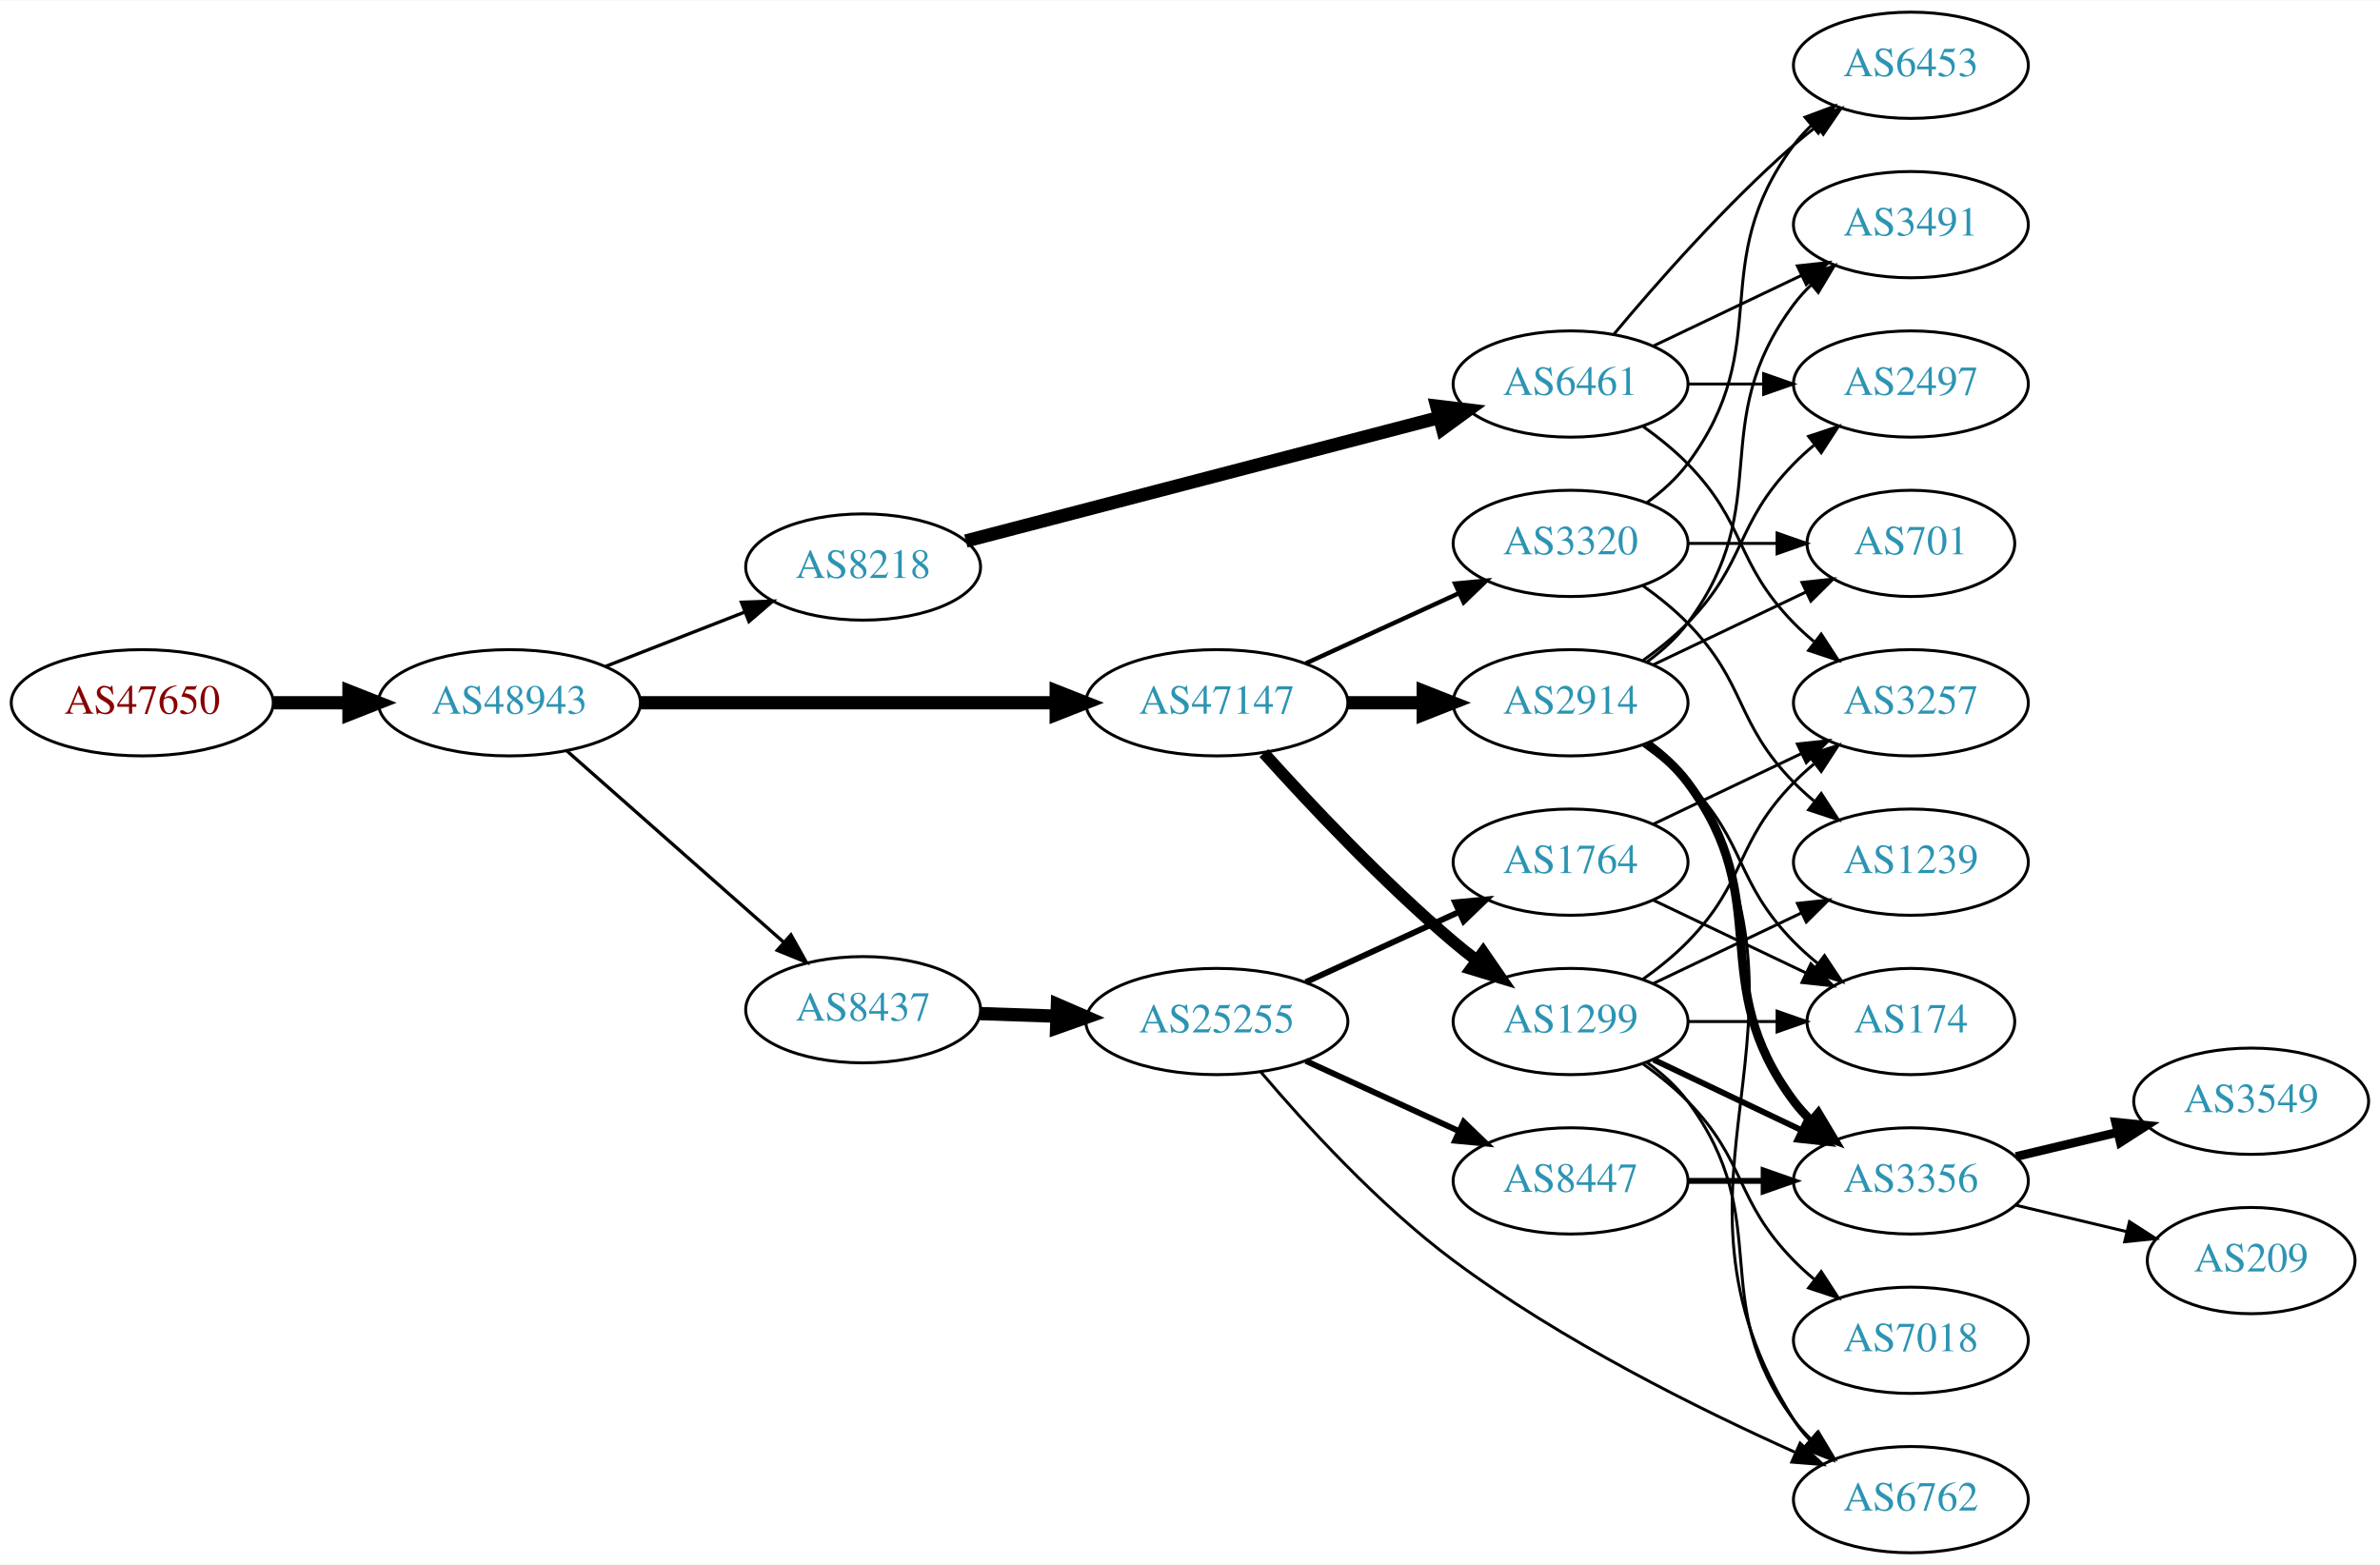
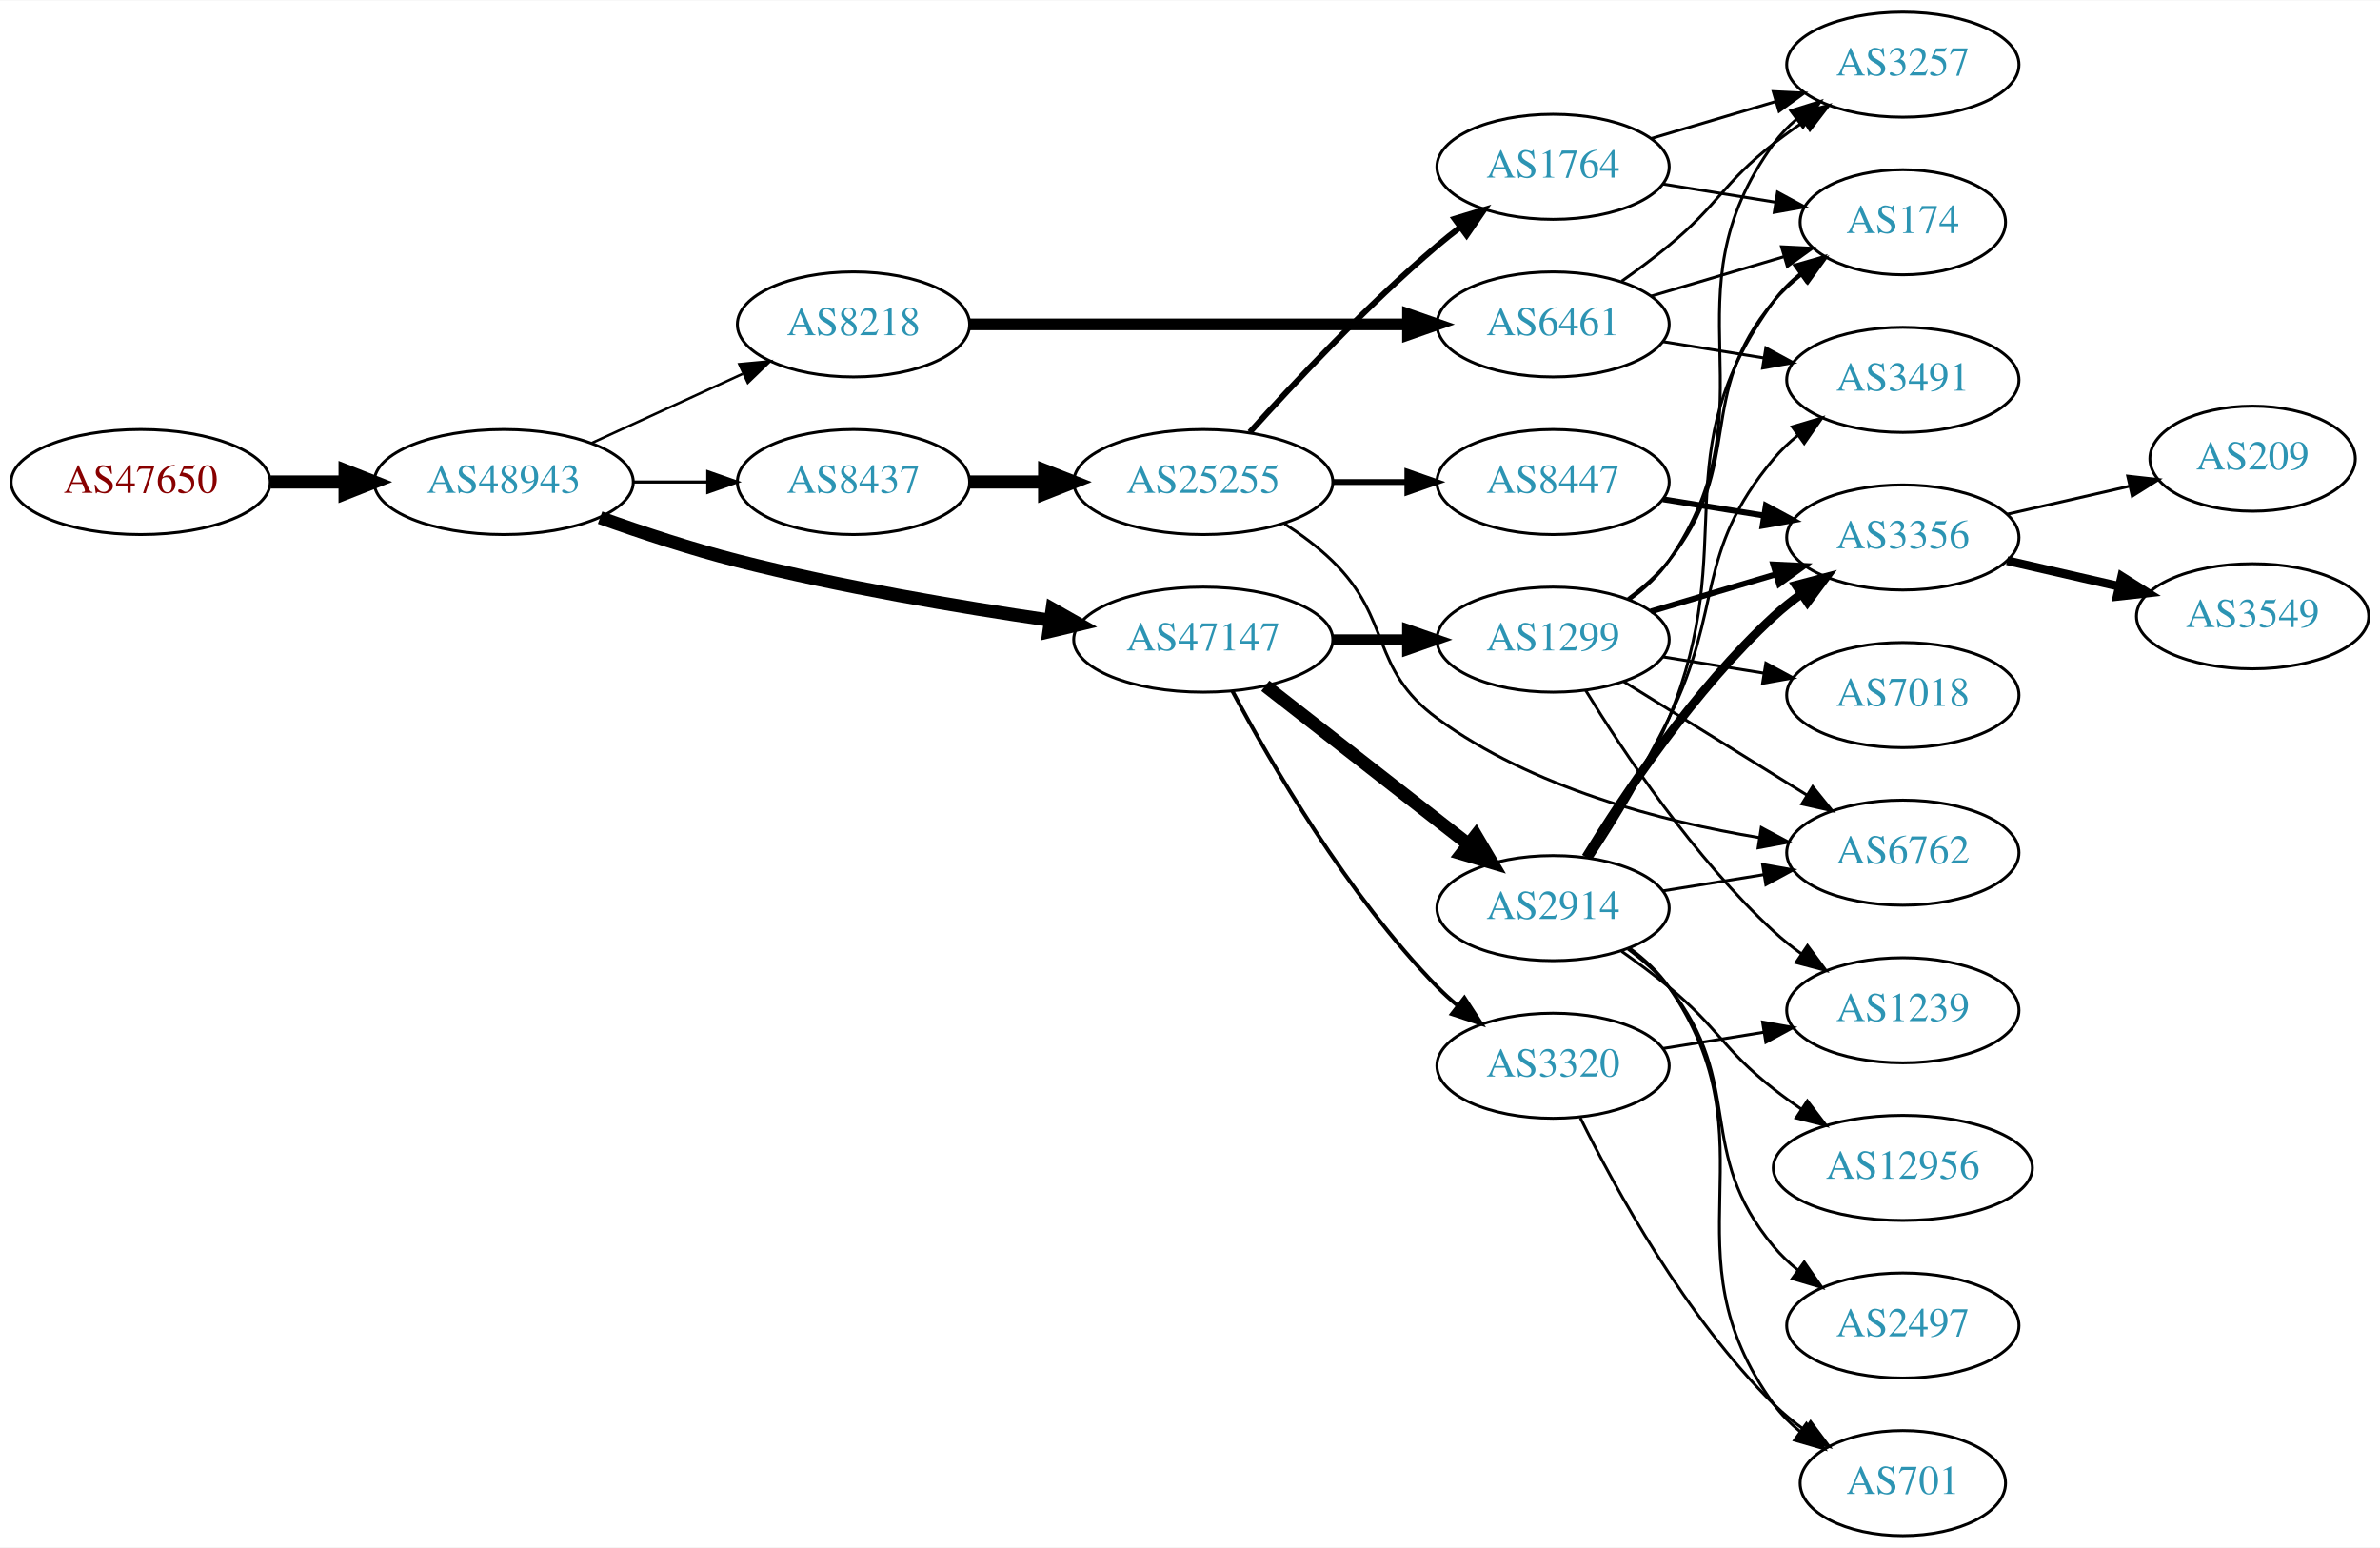
- <svg xmlns="http://www.w3.org/2000/svg" xmlns:xlink="http://www.w3.org/1999/xlink" width="806pt" height="530pt" viewBox="0.00 0.00 806.35 530.00">
+ <svg xmlns="http://www.w3.org/2000/svg" xmlns:xlink="http://www.w3.org/1999/xlink" width="815pt" height="530pt" viewBox="0.00 0.00 815.45 530.00">
  <g id="graph0" class="graph" transform="scale(1 1) rotate(0) translate(4 526)">
-     <polygon fill="white" stroke="none" points="-4,4 -4,-526 802.348,-526 802.348,4 -4,4" />
+     <polygon fill="white" stroke="none" points="-4,4 -4,-526 811.448,-526 811.448,4 -4,4" />
    <g id="node1" class="node">
      <g id="a_node1">
        <a xlink:href="/asn/47650" xlink:title="AS47650 ~ IS-IT-ON GmbH [AT]">
-           <ellipse fill="#ffffff" stroke="black" cx="44.196" cy="-288" rx="44.393" ry="18" />
-           <text text-anchor="middle" x="44.196" y="-284.3" font-family="Times,serif" font-size="14.00" fill="#880000">AS47650</text>
+           <ellipse fill="#ffffff" stroke="black" cx="44.196" cy="-361" rx="44.393" ry="18" />
+           <text text-anchor="middle" x="44.196" y="-357.3" font-family="Times,serif" font-size="14.00" fill="#880000">AS47650</text>
        </a>
      </g>
    </g>
    <g id="node2" class="node">
      <g id="a_node2">
        <a xlink:href="/asn/48943" xlink:title="AS48943 ~ KAPPER NETWORK-COMMUNICATIONS GmbH [AT]">
-           <ellipse fill="#ffffff" stroke="black" cx="168.588" cy="-288" rx="44.393" ry="18" />
-           <text text-anchor="middle" x="168.588" y="-284.3" font-family="Times,serif" font-size="14.00" fill="#2c94b3">AS48943</text>
+           <ellipse fill="#ffffff" stroke="black" cx="168.588" cy="-361" rx="44.393" ry="18" />
+           <text text-anchor="middle" x="168.588" y="-357.3" font-family="Times,serif" font-size="14.00" fill="#2c94b3">AS48943</text>
        </a>
      </g>
    </g>
    <g id="edge1" class="edge">
-       <path fill="none" stroke="black" stroke-width="4.5" d="M88.692,-288C96.898,-288 105.569,-288 114.041,-288" />
-       <polygon fill="black" stroke="black" stroke-width="4.5" points="114.233,-291.938 124.233,-288 114.233,-284.063 114.233,-291.938" />
+       <path fill="none" stroke="black" stroke-width="4.5" d="M88.692,-361C96.898,-361 105.569,-361 114.041,-361" />
+       <polygon fill="black" stroke="black" stroke-width="4.5" points="114.233,-364.938 124.233,-361 114.233,-357.063 114.233,-364.938" />
    </g>
    <g id="node3" class="node">
      <g id="a_node3">
-         <a xlink:href="/asn/47147" xlink:title="AS47147 ~ ANEXIA Internetdienstleistungs GmbH [AT]">
-           <ellipse fill="#ffffff" stroke="black" cx="408.273" cy="-288" rx="44.393" ry="18" />
-           <text text-anchor="middle" x="408.273" y="-284.3" font-family="Times,serif" font-size="14.00" fill="#2c94b3">AS47147</text>
+         <a xlink:href="/asn/8218" xlink:title="AS8218 ~ legacy Neotelecoms [FR]">
+           <ellipse fill="#ffffff" stroke="black" cx="288.431" cy="-415" rx="39.794" ry="18" />
+           <text text-anchor="middle" x="288.431" y="-411.3" font-family="Times,serif" font-size="14.00" fill="#2c94b3">AS8218</text>
        </a>
      </g>
    </g>
    <g id="edge2" class="edge">
-       <path fill="none" stroke="black" stroke-width="4.5" d="M212.907,-288C252.491,-288 311.162,-288 353.683,-288" />
-       <polygon fill="black" stroke="black" stroke-width="4.5" points="353.851,-291.938 363.851,-288 353.851,-284.063 353.851,-291.938" />
+       <path fill="none" stroke="black" stroke-width="0.857" d="M198.718,-374.348C214.329,-381.502 233.727,-390.391 250.399,-398.03" />
+       <polygon fill="black" stroke="black" stroke-width="0.857" points="249.302,-401.378 259.851,-402.362 252.218,-395.014 249.302,-401.378" />
    </g>
    <g id="node4" class="node">
      <g id="a_node4">
-         <a xlink:href="/asn/8437" xlink:title="AS8437 ~ Hutchison Drei Austria GmbH [AT]">
-           <ellipse fill="#ffffff" stroke="black" cx="288.431" cy="-184" rx="39.794" ry="18" />
-           <text text-anchor="middle" x="288.431" y="-180.3" font-family="Times,serif" font-size="14.00" fill="#2c94b3">AS8437</text>
+         <a xlink:href="/asn/47147" xlink:title="AS47147 ~ ANEXIA Internetdienstleistungs GmbH [AT]">
+           <ellipse fill="#ffffff" stroke="black" cx="408.273" cy="-307" rx="44.393" ry="18" />
+           <text text-anchor="middle" x="408.273" y="-303.3" font-family="Times,serif" font-size="14.00" fill="#2c94b3">AS47147</text>
        </a>
      </g>
    </g>
    <g id="edge3" class="edge">
-       <path fill="none" stroke="black" stroke-width="1.125" d="M188.001,-271.75C207.718,-254.349 239.166,-226.596 261.408,-206.966" />
-       <polygon fill="black" stroke="black" stroke-width="1.125" points="263.965,-209.377 269.147,-200.136 259.334,-204.129 263.965,-209.377" />
+       <path fill="none" stroke="black" stroke-width="4.5" d="M201.604,-348.783C215.885,-343.672 233.015,-338.004 248.784,-334 284.028,-325.051 324.444,-318.218 355.642,-313.665" />
+       <polygon fill="black" stroke="black" stroke-width="4.5" points="356.504,-317.52 365.848,-312.209 355.392,-309.724 356.504,-317.52" />
    </g>
    <g id="node5" class="node">
      <g id="a_node5">
-         <a xlink:href="/asn/8218" xlink:title="AS8218 ~ legacy Neotelecoms [FR]">
-           <ellipse fill="#ffffff" stroke="black" cx="288.431" cy="-334" rx="39.794" ry="18" />
-           <text text-anchor="middle" x="288.431" y="-330.3" font-family="Times,serif" font-size="14.00" fill="#2c94b3">AS8218</text>
+         <a xlink:href="/asn/8437" xlink:title="AS8437 ~ Hutchison Drei Austria GmbH [AT]">
+           <ellipse fill="#ffffff" stroke="black" cx="288.431" cy="-361" rx="39.794" ry="18" />
+           <text text-anchor="middle" x="288.431" y="-357.3" font-family="Times,serif" font-size="14.00" fill="#2c94b3">AS8437</text>
        </a>
      </g>
    </g>
    <g id="edge4" class="edge">
-       <path fill="none" stroke="black" stroke-width="1.125" d="M201.168,-300.327C215.597,-305.96 232.837,-312.689 248.098,-318.646" />
-       <polygon fill="black" stroke="black" stroke-width="1.125" points="247.203,-322.054 257.792,-322.43 249.749,-315.534 247.203,-322.054" />
+       <path fill="none" stroke="black" stroke-width="1.071" d="M212.799,-361C221.112,-361 229.875,-361 238.357,-361" />
+       <polygon fill="black" stroke="black" stroke-width="1.071" points="238.516,-364.5 248.516,-361 238.516,-357.5 238.516,-364.5" />
    </g>
    <g id="node6" class="node">
      <g id="a_node6">
-         <a xlink:href="/asn/2914" xlink:title="AS2914 ~ NTT America, Inc. [US]">
-           <ellipse fill="#ffffff" stroke="black" cx="528.116" cy="-288" rx="39.794" ry="18" />
-           <text text-anchor="middle" x="528.116" y="-284.3" font-family="Times,serif" font-size="14.00" fill="#2c94b3">AS2914</text>
+         <a xlink:href="/asn/6461" xlink:title="AS6461 ~ Zayo Bandwidth [US]">
+           <ellipse fill="#ffffff" stroke="black" cx="528.116" cy="-415" rx="39.794" ry="18" />
+           <text text-anchor="middle" x="528.116" y="-411.3" font-family="Times,serif" font-size="14.00" fill="#2c94b3">AS6461</text>
        </a>
      </g>
    </g>
    <g id="edge5" class="edge">
-       <path fill="none" stroke="black" stroke-width="4.5" d="M452.484,-288C460.797,-288 469.56,-288 478.042,-288" />
-       <polygon fill="black" stroke="black" stroke-width="4.5" points="478.201,-291.938 488.201,-288 478.201,-284.063 478.201,-291.938" />
+       <path fill="none" stroke="black" stroke-width="4" d="M328.148,-415C369.067,-415 433.707,-415 478.141,-415" />
+       <polygon fill="black" stroke="black" stroke-width="4" points="478.415,-418.5 488.415,-415 478.415,-411.5 478.415,-418.5" />
    </g>
    <g id="node7" class="node">
      <g id="a_node7">
        <a xlink:href="/asn/1299" xlink:title="AS1299 ~ Telia Carrier [EU]">
-           <ellipse fill="#ffffff" stroke="black" cx="528.116" cy="-180" rx="39.794" ry="18" />
-           <text text-anchor="middle" x="528.116" y="-176.3" font-family="Times,serif" font-size="14.00" fill="#2c94b3">AS1299</text>
+           <ellipse fill="#ffffff" stroke="black" cx="528.116" cy="-307" rx="39.794" ry="18" />
+           <text text-anchor="middle" x="528.116" y="-303.3" font-family="Times,serif" font-size="14.00" fill="#2c94b3">AS1299</text>
        </a>
      </g>
    </g>
    <g id="edge6" class="edge">
-       <path fill="none" stroke="black" stroke-width="4" d="M424.206,-270.956C439.532,-253.903 464.468,-227.35 488.469,-207 490.967,-204.883 493.627,-202.768 496.338,-200.707" />
-       <polygon fill="black" stroke="black" stroke-width="4" points="498.505,-203.459 504.515,-194.734 494.375,-197.806 498.505,-203.459" />
+       <path fill="none" stroke="black" stroke-width="3.6" d="M452.484,-307C460.797,-307 469.56,-307 478.042,-307" />
+       <polygon fill="black" stroke="black" stroke-width="3.6" points="478.201,-310.5 488.201,-307 478.201,-303.5 478.201,-310.5" />
    </g>
    <g id="node8" class="node">
      <g id="a_node8">
-         <a xlink:href="/asn/3320" xlink:title="AS3320 ~ DTAG [DE]">
-           <ellipse fill="#ffffff" stroke="black" cx="528.116" cy="-342" rx="39.794" ry="18" />
-           <text text-anchor="middle" x="528.116" y="-338.3" font-family="Times,serif" font-size="14.00" fill="#2c94b3">AS3320</text>
+         <a xlink:href="/asn/2914" xlink:title="AS2914 ~ NTT America, Inc. [US]">
+           <ellipse fill="#ffffff" stroke="black" cx="528.116" cy="-215" rx="39.794" ry="18" />
+           <text text-anchor="middle" x="528.116" y="-211.3" font-family="Times,serif" font-size="14.00" fill="#2c94b3">AS2914</text>
        </a>
      </g>
    </g>
    <g id="edge7" class="edge">
-       <path fill="none" stroke="black" stroke-width="1.5" d="M438.403,-301.348C454.014,-308.502 473.412,-317.391 490.084,-325.03" />
-       <polygon fill="black" stroke="black" stroke-width="1.5" points="488.987,-328.378 499.536,-329.362 491.903,-322.014 488.987,-328.378" />
-     </g>
-     <g id="node19" class="node">
-       <g id="a_node19">
-         <a xlink:href="/asn/25255" xlink:title="AS25255 ~ ==&gt; TELE2 AUSTRIA &lt;== [AT]">
-           <ellipse fill="#ffffff" stroke="black" cx="408.273" cy="-180" rx="44.393" ry="18" />
-           <text text-anchor="middle" x="408.273" y="-176.3" font-family="Times,serif" font-size="14.00" fill="#2c94b3">AS25255</text>
-         </a>
-       </g>
-     </g>
-     <g id="edge23" class="edge">
-       <path fill="none" stroke="black" stroke-width="4.5" d="M328.017,-182.69C336.315,-182.409 345.227,-182.106 353.972,-181.809" />
-       <polygon fill="black" stroke="black" stroke-width="4.5" points="354.254,-185.74 364.114,-181.465 353.987,-177.869 354.254,-185.74" />
-     </g>
-     <g id="node22" class="node">
-       <g id="a_node22">
-         <a xlink:href="/asn/6461" xlink:title="AS6461 ~ Zayo Bandwidth [US]">
-           <ellipse fill="#ffffff" stroke="black" cx="528.116" cy="-396" rx="39.794" ry="18" />
-           <text text-anchor="middle" x="528.116" y="-392.3" font-family="Times,serif" font-size="14.00" fill="#2c94b3">AS6461</text>
-         </a>
-       </g>
-     </g>
-     <g id="edge28" class="edge">
-       <path fill="none" stroke="black" stroke-width="4.5" d="M323.233,-342.817C365.382,-353.812 437.503,-372.624 483.702,-384.675" />
-       <polygon fill="black" stroke="black" stroke-width="4.5" points="482.76,-388.499 493.43,-387.213 484.748,-380.879 482.76,-388.499" />
+       <path fill="none" stroke="black" stroke-width="4.5" d="M429.531,-291.185C448.702,-276.218 477.651,-253.617 499.043,-236.916" />
+       <polygon fill="black" stroke="black" stroke-width="4.5" points="501.663,-239.866 507.122,-230.609 496.817,-233.659 501.663,-239.866" />
    </g>
    <g id="node9" class="node">
      <g id="a_node9">
-         <a xlink:href="/asn/2497" xlink:title="AS2497 ~ Internet Initiative Japan Inc. [JP]">
-           <ellipse fill="#ffffff" stroke="black" cx="643.409" cy="-396" rx="39.794" ry="18" />
-           <text text-anchor="middle" x="643.409" y="-392.3" font-family="Times,serif" font-size="14.00" fill="#2c94b3">AS2497</text>
+         <a xlink:href="/asn/3320" xlink:title="AS3320 ~ DTAG [DE]">
+           <ellipse fill="#ffffff" stroke="black" cx="528.116" cy="-161" rx="39.794" ry="18" />
+           <text text-anchor="middle" x="528.116" y="-157.3" font-family="Times,serif" font-size="14.00" fill="#2c94b3">AS3320</text>
        </a>
      </g>
    </g>
    <g id="edge8" class="edge">
-       <path fill="none" stroke="black" d="M552.71,-302.389C557.966,-306.148 563.298,-310.437 567.762,-315 587.935,-335.617 583.59,-348.383 603.762,-369 605.855,-371.139 608.139,-373.218 610.515,-375.21" />
-       <polygon fill="black" stroke="black" points="608.759,-378.275 618.815,-381.611 613.034,-372.732 608.759,-378.275" />
+       <path fill="none" stroke="black" stroke-width="1.35" d="M418.249,-289.387C431.364,-264.78 457.589,-219.587 488.469,-188 490.561,-185.86 492.844,-183.781 495.22,-181.788" />
+       <polygon fill="black" stroke="black" stroke-width="1.35" points="497.739,-184.266 503.519,-175.387 493.463,-178.723 497.739,-184.266" />
+     </g>
+     <g id="node20" class="node">
+       <g id="a_node20">
+         <a xlink:href="/asn/25255" xlink:title="AS25255 ~ ==&gt; TELE2 AUSTRIA &lt;== [AT]">
+           <ellipse fill="#ffffff" stroke="black" cx="408.273" cy="-361" rx="44.393" ry="18" />
+           <text text-anchor="middle" x="408.273" y="-357.3" font-family="Times,serif" font-size="14.00" fill="#2c94b3">AS25255</text>
+         </a>
+       </g>
+     </g>
+     <g id="edge21" class="edge">
+       <path fill="none" stroke="black" stroke-width="4.5" d="M328.343,-361C336.446,-361 345.121,-361 353.648,-361" />
+       <polygon fill="black" stroke="black" stroke-width="4.5" points="353.925,-364.938 363.925,-361 353.925,-357.063 353.925,-364.938" />
    </g>
    <g id="node10" class="node">
      <g id="a_node10">
-         <a xlink:href="/asn/6762" xlink:title="AS6762 ~ TELECOM ITALIA SPARKLE S.p.A. [IT]">
-           <ellipse fill="#ffffff" stroke="black" cx="643.409" cy="-18" rx="39.794" ry="18" />
-           <text text-anchor="middle" x="643.409" y="-14.3" font-family="Times,serif" font-size="14.00" fill="#2c94b3">AS6762</text>
+         <a xlink:href="/asn/3257" xlink:title="AS3257 ~ GTT [DE]">
+           <ellipse fill="#ffffff" stroke="black" cx="647.958" cy="-504" rx="39.794" ry="18" />
+           <text text-anchor="middle" x="647.958" y="-500.3" font-family="Times,serif" font-size="14.00" fill="#2c94b3">AS3257</text>
        </a>
      </g>
    </g>
    <g id="edge9" class="edge">
-       <path fill="none" stroke="black" d="M554.642,-274.528C559.687,-270.777 564.442,-266.26 567.762,-261 619.712,-178.7 551.813,-127.3 603.762,-45 605.319,-42.534 607.19,-40.232 609.259,-38.095" />
-       <polygon fill="black" stroke="black" points="611.629,-40.673 616.883,-31.473 607.038,-35.389 611.629,-40.673" />
+       <path fill="none" stroke="black" d="M551.642,-429.824C557.048,-433.629 562.715,-437.829 567.762,-442 584.965,-456.214 586.202,-463.231 603.762,-477 607.051,-479.578 610.597,-482.125 614.193,-484.563" />
+       <polygon fill="black" stroke="black" points="612.289,-487.5 622.579,-490.021 616.107,-481.633 612.289,-487.5" />
    </g>
    <g id="node11" class="node">
      <g id="a_node11">
-         <a xlink:href="/asn/3356" xlink:title="AS3356 ~ Level 3 Parent, LLC [US]">
-           <ellipse fill="#ffffff" stroke="black" cx="643.409" cy="-126" rx="39.794" ry="18" />
-           <text text-anchor="middle" x="643.409" y="-122.3" font-family="Times,serif" font-size="14.00" fill="#2c94b3">AS3356</text>
+         <a xlink:href="/asn/3491" xlink:title="AS3491 ~ PCCW Global, Inc. [US]">
+           <ellipse fill="#ffffff" stroke="black" cx="647.958" cy="-396" rx="39.794" ry="18" />
+           <text text-anchor="middle" x="647.958" y="-392.3" font-family="Times,serif" font-size="14.00" fill="#2c94b3">AS3491</text>
        </a>
      </g>
    </g>
    <g id="edge10" class="edge">
-       <path fill="none" stroke="black" stroke-width="3" d="M554.047,-274.118C559.123,-270.389 564.041,-265.984 567.762,-261 598.034,-220.458 573.491,-193.542 603.762,-153 605.507,-150.664 607.514,-148.455 609.678,-146.383" />
-       <polygon fill="black" stroke="black" stroke-width="3" points="612.037,-148.973 617.478,-139.882 607.555,-143.595 612.037,-148.973" />
+       <path fill="none" stroke="black" d="M565.756,-409.092C576.73,-407.323 588.913,-405.359 600.434,-403.501" />
+       <polygon fill="black" stroke="black" points="601.026,-406.951 610.341,-401.904 599.911,-400.04 601.026,-406.951" />
    </g>
    <g id="node12" class="node">
      <g id="a_node12">
-         <a xlink:href="/asn/3491" xlink:title="AS3491 ~ PCCW Global, Inc. [US]">
-           <ellipse fill="#ffffff" stroke="black" cx="643.409" cy="-450" rx="39.794" ry="18" />
-           <text text-anchor="middle" x="643.409" y="-446.3" font-family="Times,serif" font-size="14.00" fill="#2c94b3">AS3491</text>
+         <a xlink:href="/asn/174" xlink:title="AS174 ~ Cogent Communications [US]">
+           <ellipse fill="#ffffff" stroke="black" cx="647.958" cy="-450" rx="35.194" ry="18" />
+           <text text-anchor="middle" x="647.958" y="-446.3" font-family="Times,serif" font-size="14.00" fill="#2c94b3">AS174</text>
        </a>
      </g>
    </g>
    <g id="edge11" class="edge">
-       <path fill="none" stroke="black" d="M554.047,-301.882C559.123,-305.611 564.041,-310.016 567.762,-315 598.034,-355.542 573.491,-382.458 603.762,-423 605.507,-425.336 607.514,-427.545 609.678,-429.617" />
-       <polygon fill="black" stroke="black" points="607.555,-432.405 617.478,-436.118 612.037,-427.027 607.555,-432.405" />
+       <path fill="none" stroke="black" d="M561.629,-424.657C575.688,-428.832 592.277,-433.759 607.072,-438.154" />
+       <polygon fill="black" stroke="black" points="606.393,-441.603 616.975,-441.095 608.386,-434.892 606.393,-441.603" />
+     </g>
+     <g id="edge30" class="edge">
+       <path fill="none" stroke="black" d="M554.328,-320.679C559.39,-324.42 564.231,-328.879 567.762,-334 604.974,-387.95 565.183,-424.019 603.762,-477 605.975,-480.038 608.643,-482.812 611.555,-485.325" />
+       <polygon fill="black" stroke="black" points="609.573,-488.213 619.686,-491.372 613.751,-482.596 609.573,-488.213" />
+     </g>
+     <g id="edge28" class="edge">
+       <path fill="none" stroke="black" d="M553.818,-321.058C558.906,-324.779 563.887,-329.135 567.762,-334 594.349,-367.374 576.331,-390.317 603.762,-423 606.513,-426.277 609.766,-429.279 613.234,-431.994" />
+       <polygon fill="black" stroke="black" points="611.373,-434.963 621.58,-437.801 615.37,-429.217 611.373,-434.963" />
+     </g>
+     <g id="node14" class="node">
+       <g id="a_node14">
+         <a xlink:href="/asn/3356" xlink:title="AS3356 ~ Level 3 Parent, LLC [US]">
+           <ellipse fill="#ffffff" stroke="black" cx="647.958" cy="-342" rx="39.794" ry="18" />
+           <text text-anchor="middle" x="647.958" y="-338.3" font-family="Times,serif" font-size="14.00" fill="#2c94b3">AS3356</text>
+         </a>
+       </g>
+     </g>
+     <g id="edge29" class="edge">
+       <path fill="none" stroke="black" stroke-width="2" d="M561.629,-316.657C574.786,-320.564 590.158,-325.13 604.202,-329.301" />
+       <polygon fill="black" stroke="black" stroke-width="2" points="603.56,-332.761 614.143,-332.253 605.553,-326.051 603.56,-332.761" />
+     </g>
+     <g id="node17" class="node">
+       <g id="a_node17">
+         <a xlink:href="/asn/6762" xlink:title="AS6762 ~ TELECOM ITALIA SPARKLE S.p.A. [IT]">
+           <ellipse fill="#ffffff" stroke="black" cx="647.958" cy="-234" rx="39.794" ry="18" />
+           <text text-anchor="middle" x="647.958" y="-230.3" font-family="Times,serif" font-size="14.00" fill="#2c94b3">AS6762</text>
+         </a>
+       </g>
+     </g>
+     <g id="edge33" class="edge">
+       <path fill="none" stroke="black" d="M552.398,-292.578C570.313,-281.479 595.27,-266.019 615.047,-253.768" />
+       <polygon fill="black" stroke="black" points="617.067,-256.634 623.725,-248.392 613.381,-250.683 617.067,-256.634" />
+     </g>
+     <g id="node23" class="node">
+       <g id="a_node23">
+         <a xlink:href="/asn/7018" xlink:title="AS7018 ~ AT&amp;T Services, Inc. [US]">
+           <ellipse fill="#ffffff" stroke="black" cx="647.958" cy="-288" rx="39.794" ry="18" />
+           <text text-anchor="middle" x="647.958" y="-284.3" font-family="Times,serif" font-size="14.00" fill="#2c94b3">AS7018</text>
+         </a>
+       </g>
+     </g>
+     <g id="edge31" class="edge">
+       <path fill="none" stroke="black" d="M565.756,-301.092C576.73,-299.323 588.913,-297.359 600.434,-295.501" />
+       <polygon fill="black" stroke="black" points="601.026,-298.951 610.341,-293.904 599.911,-292.04 601.026,-298.951" />
+     </g>
+     <g id="node24" class="node">
+       <g id="a_node24">
+         <a xlink:href="/asn/1239" xlink:title="AS1239 ~ Sprint [US]">
+           <ellipse fill="#ffffff" stroke="black" cx="647.958" cy="-180" rx="39.794" ry="18" />
+           <text text-anchor="middle" x="647.958" y="-176.3" font-family="Times,serif" font-size="14.00" fill="#2c94b3">AS1239</text>
+         </a>
+       </g>
+     </g>
+     <g id="edge32" class="edge">
+       <path fill="none" stroke="black" d="M539.325,-289.546C552.357,-268.281 576.507,-232.092 603.762,-207 606.68,-204.314 609.901,-201.74 613.23,-199.322" />
+       <polygon fill="black" stroke="black" points="615.287,-202.156 621.613,-193.657 611.368,-196.356 615.287,-202.156" />
+     </g>
+     <g id="edge17" class="edge">
+       <path fill="none" stroke="black" d="M540.354,-232.253C548.495,-245.126 559.479,-263.298 567.762,-280 586.72,-318.226 576.331,-336.317 603.762,-369 606.179,-371.879 608.983,-374.546 611.981,-376.993" />
+       <polygon fill="black" stroke="black" points="610.074,-379.932 620.231,-382.946 614.17,-374.256 610.074,-379.932" />
+     </g>
+     <g id="edge18" class="edge">
+       <path fill="none" stroke="black" d="M541.229,-232.207C549.692,-244.909 560.699,-262.889 567.762,-280 592.771,-340.579 565.183,-370.019 603.762,-423 606.281,-426.458 609.39,-429.574 612.776,-432.353" />
+       <polygon fill="black" stroke="black" points="610.857,-435.283 621.035,-438.228 614.915,-429.579 610.857,-435.283" />
    </g>
    <g id="node13" class="node">
      <g id="a_node13">
        <a xlink:href="/asn/701" xlink:title="AS701 ~ UUNET [US]">
-           <ellipse fill="#ffffff" stroke="black" cx="643.409" cy="-342" rx="35.194" ry="18" />
-           <text text-anchor="middle" x="643.409" y="-338.3" font-family="Times,serif" font-size="14.00" fill="#2c94b3">AS701</text>
+           <ellipse fill="#ffffff" stroke="black" cx="647.958" cy="-18" rx="35.194" ry="18" />
+           <text text-anchor="middle" x="647.958" y="-14.3" font-family="Times,serif" font-size="14.00" fill="#2c94b3">AS701</text>
        </a>
      </g>
    </g>
    <g id="edge12" class="edge">
-       <path fill="none" stroke="black" d="M556.252,-300.934C571.684,-308.29 591.17,-317.577 607.705,-325.459" />
-       <polygon fill="black" stroke="black" points="606.514,-328.768 617.047,-329.911 609.525,-322.449 606.514,-328.768" />
-     </g>
-     <g id="node14" class="node">
-       <g id="a_node14">
-         <a xlink:href="/asn/174" xlink:title="AS174 ~ Cogent Communications [US]">
-           <ellipse fill="#ffffff" stroke="black" cx="643.409" cy="-180" rx="35.194" ry="18" />
-           <text text-anchor="middle" x="643.409" y="-176.3" font-family="Times,serif" font-size="14.00" fill="#2c94b3">AS174</text>
-         </a>
-       </g>
+       <path fill="none" stroke="black" d="M554.328,-201.321C559.39,-197.58 564.231,-193.121 567.762,-188 604.974,-134.05 565.183,-97.981 603.762,-45 606.281,-41.542 609.39,-38.426 612.776,-35.647" />
+       <polygon fill="black" stroke="black" points="614.915,-38.421 621.035,-29.772 610.857,-32.717 614.915,-38.421" />
    </g>
    <g id="edge13" class="edge">
-       <path fill="none" stroke="black" d="M552.71,-273.611C557.966,-269.852 563.298,-265.563 567.762,-261 587.935,-240.383 583.59,-227.617 603.762,-207 606.242,-204.466 608.988,-202.017 611.841,-199.696" />
-       <polygon fill="black" stroke="black" points="614.143,-202.343 620.026,-193.532 609.932,-196.752 614.143,-202.343" />
-     </g>
-     <g id="edge18" class="edge">
-       <path fill="none" stroke="black" d="M554.047,-166.118C559.123,-162.389 564.041,-157.984 567.762,-153 598.034,-112.458 573.491,-85.542 603.762,-45 605.507,-42.664 607.514,-40.455 609.678,-38.383" />
-       <polygon fill="black" stroke="black" points="612.037,-40.973 617.478,-31.882 607.555,-35.595 612.037,-40.973" />
-     </g>
-     <g id="edge14" class="edge">
-       <path fill="none" stroke="black" stroke-width="2" d="M556.252,-167.066C571.246,-159.919 590.067,-150.948 606.291,-143.215" />
-       <polygon fill="black" stroke="black" stroke-width="2" points="607.973,-146.291 615.494,-138.829 604.961,-139.972 607.973,-146.291" />
-     </g>
-     <g id="edge19" class="edge">
-       <path fill="none" stroke="black" d="M567.788,-180C577.493,-180 587.984,-180 597.947,-180" />
-       <polygon fill="black" stroke="black" points="598.083,-183.5 608.083,-180 598.083,-176.5 598.083,-183.5" />
+       <path fill="none" stroke="black" stroke-width="3" d="M539.325,-232.454C552.357,-253.719 576.507,-289.908 603.762,-315 606.68,-317.686 609.901,-320.26 613.23,-322.678" />
+       <polygon fill="black" stroke="black" stroke-width="3" points="611.368,-325.644 621.613,-328.343 615.287,-319.844 611.368,-325.644" />
    </g>
    <g id="node15" class="node">
      <g id="a_node15">
-         <a xlink:href="/asn/7018" xlink:title="AS7018 ~ AT&amp;T Services, Inc. [US]">
-           <ellipse fill="#ffffff" stroke="black" cx="643.409" cy="-72" rx="39.794" ry="18" />
-           <text text-anchor="middle" x="643.409" y="-68.3" font-family="Times,serif" font-size="14.00" fill="#2c94b3">AS7018</text>
-         </a>
-       </g>
-     </g>
-     <g id="edge15" class="edge">
-       <path fill="none" stroke="black" d="M552.71,-165.611C557.966,-161.852 563.298,-157.563 567.762,-153 587.935,-132.383 583.59,-119.617 603.762,-99 605.855,-96.861 608.139,-94.782 610.515,-92.79" />
-       <polygon fill="black" stroke="black" points="613.034,-95.268 618.815,-86.389 608.759,-89.725 613.034,-95.268" />
+         <a xlink:href="/asn/12956" xlink:title="AS12956 ~ TELXIUS [ES]">
+           <ellipse fill="#ffffff" stroke="black" cx="647.958" cy="-126" rx="44.393" ry="18" />
+           <text text-anchor="middle" x="647.958" y="-122.3" font-family="Times,serif" font-size="14.00" fill="#2c94b3">AS12956</text>
+         </a>
+       </g>
+     </g>
+     <g id="edge14" class="edge">
+       <path fill="none" stroke="black" d="M551.642,-200.176C557.048,-196.371 562.715,-192.171 567.762,-188 584.965,-173.786 586.202,-166.769 603.762,-153 606.72,-150.681 609.886,-148.387 613.11,-146.175" />
+       <polygon fill="black" stroke="black" points="615.24,-148.964 621.676,-140.548 611.396,-143.114 615.24,-148.964" />
    </g>
    <g id="node16" class="node">
      <g id="a_node16">
-         <a xlink:href="/asn/1239" xlink:title="AS1239 ~ Sprint [US]">
-           <ellipse fill="#ffffff" stroke="black" cx="643.409" cy="-234" rx="39.794" ry="18" />
-           <text text-anchor="middle" x="643.409" y="-230.3" font-family="Times,serif" font-size="14.00" fill="#2c94b3">AS1239</text>
-         </a>
-       </g>
+         <a xlink:href="/asn/2497" xlink:title="AS2497 ~ Internet Initiative Japan Inc. [JP]">
+           <ellipse fill="#ffffff" stroke="black" cx="647.958" cy="-72" rx="39.794" ry="18" />
+           <text text-anchor="middle" x="647.958" y="-68.3" font-family="Times,serif" font-size="14.00" fill="#2c94b3">AS2497</text>
+         </a>
+       </g>
+     </g>
+     <g id="edge15" class="edge">
+       <path fill="none" stroke="black" d="M553.818,-200.942C558.906,-197.221 563.887,-192.865 567.762,-188 594.349,-154.626 576.331,-131.683 603.762,-99 606.179,-96.121 608.983,-93.454 611.981,-91.007" />
+       <polygon fill="black" stroke="black" points="614.17,-93.744 620.231,-85.054 610.074,-88.068 614.17,-93.744" />
    </g>
    <g id="edge16" class="edge">
-       <path fill="none" stroke="black" d="M556.252,-192.934C571.246,-200.081 590.067,-209.052 606.291,-216.785" />
-       <polygon fill="black" stroke="black" points="604.961,-220.028 615.494,-221.171 607.973,-213.709 604.961,-220.028" />
-     </g>
-     <g id="node17" class="node">
-       <g id="a_node17">
-         <a xlink:href="/asn/3257" xlink:title="AS3257 ~ GTT [DE]">
-           <ellipse fill="#ffffff" stroke="black" cx="643.409" cy="-288" rx="39.794" ry="18" />
-           <text text-anchor="middle" x="643.409" y="-284.3" font-family="Times,serif" font-size="14.00" fill="#2c94b3">AS3257</text>
-         </a>
-       </g>
-     </g>
-     <g id="edge17" class="edge">
-       <path fill="none" stroke="black" d="M552.71,-194.389C557.966,-198.148 563.298,-202.437 567.762,-207 587.935,-227.617 583.59,-240.383 603.762,-261 605.855,-263.139 608.139,-265.218 610.515,-267.21" />
-       <polygon fill="black" stroke="black" points="608.759,-270.275 618.815,-273.611 613.034,-264.732 608.759,-270.275" />
-     </g>
-     <g id="edge21" class="edge">
-       <path fill="none" stroke="black" d="M567.788,-342C577.493,-342 587.984,-342 597.947,-342" />
-       <polygon fill="black" stroke="black" points="598.083,-345.5 608.083,-342 598.083,-338.5 598.083,-345.5" />
-     </g>
-     <g id="edge20" class="edge">
-       <path fill="none" stroke="black" d="M552.71,-327.611C557.966,-323.852 563.298,-319.563 567.762,-315 587.935,-294.383 583.59,-281.617 603.762,-261 605.855,-258.861 608.139,-256.782 610.515,-254.79" />
-       <polygon fill="black" stroke="black" points="613.034,-257.268 618.815,-248.389 608.759,-251.725 613.034,-257.268" />
+       <path fill="none" stroke="black" d="M565.756,-220.908C576.73,-222.677 588.913,-224.641 600.434,-226.499" />
+       <polygon fill="black" stroke="black" points="599.911,-229.96 610.341,-228.096 601.026,-223.049 599.911,-229.96" />
+     </g>
+     <g id="edge35" class="edge">
+       <path fill="none" stroke="black" d="M537.435,-143.184C549.458,-118.83 573.593,-74.775 603.762,-45 606.965,-41.84 610.6,-38.869 614.37,-36.137" />
+       <polygon fill="black" stroke="black" points="616.351,-39.024 622.722,-30.559 612.463,-33.203 616.351,-39.024" />
+     </g>
+     <g id="edge34" class="edge">
+       <path fill="none" stroke="black" d="M565.756,-166.908C576.73,-168.677 588.913,-170.641 600.434,-172.499" />
+       <polygon fill="black" stroke="black" points="599.911,-175.96 610.341,-174.096 601.026,-169.049 599.911,-175.96" />
    </g>
    <g id="node18" class="node">
      <g id="a_node18">
-         <a xlink:href="/asn/6453" xlink:title="AS6453 ~ TATA COMMUNICATIONS (AMERICA) INC [US]">
-           <ellipse fill="#ffffff" stroke="black" cx="643.409" cy="-504" rx="39.794" ry="18" />
-           <text text-anchor="middle" x="643.409" y="-500.3" font-family="Times,serif" font-size="14.00" fill="#2c94b3">AS6453</text>
-         </a>
-       </g>
-     </g>
-     <g id="edge22" class="edge">
-       <path fill="none" stroke="black" d="M554.047,-355.882C559.123,-359.611 564.041,-364.016 567.762,-369 598.034,-409.542 573.491,-436.458 603.762,-477 605.507,-479.336 607.514,-481.545 609.678,-483.617" />
-       <polygon fill="black" stroke="black" points="607.555,-486.405 617.478,-490.118 612.037,-481.027 607.555,-486.405" />
-     </g>
-     <g id="node23" class="node">
-       <g id="a_node23">
+         <a xlink:href="/asn/209" xlink:title="AS209 ~ CenturyLink Communications, LLC [US]">
+           <ellipse fill="#ffffff" stroke="black" cx="767.801" cy="-369" rx="35.194" ry="18" />
+           <text text-anchor="middle" x="767.801" y="-365.3" font-family="Times,serif" font-size="14.00" fill="#2c94b3">AS209</text>
+         </a>
+       </g>
+     </g>
+     <g id="edge19" class="edge">
+       <path fill="none" stroke="black" d="M683.678,-349.955C696.77,-352.955 711.792,-356.396 725.433,-359.522" />
+       <polygon fill="black" stroke="black" points="725.011,-363.016 735.54,-361.838 726.575,-356.193 725.011,-363.016" />
+     </g>
+     <g id="node19" class="node">
+       <g id="a_node19">
        <a xlink:href="/asn/3549" xlink:title="AS3549 ~ Level 3 Parent, LLC [US]">
-           <ellipse fill="#ffffff" stroke="black" cx="758.702" cy="-153" rx="39.794" ry="18" />
-           <text text-anchor="middle" x="758.702" y="-149.3" font-family="Times,serif" font-size="14.00" fill="#2c94b3">AS3549</text>
-         </a>
-       </g>
-     </g>
-     <g id="edge33" class="edge">
-       <path fill="none" stroke="black" stroke-width="3" d="M679.016,-134.248C689.887,-136.838 702.042,-139.735 713.484,-142.462" />
-       <polygon fill="black" stroke="black" stroke-width="3" points="712.768,-145.889 723.307,-144.803 714.39,-139.08 712.768,-145.889" />
-     </g>
-     <g id="node24" class="node">
-       <g id="a_node24">
-         <a xlink:href="/asn/209" xlink:title="AS209 ~ CenturyLink Communications, LLC [US]">
-           <ellipse fill="#ffffff" stroke="black" cx="758.702" cy="-99" rx="35.194" ry="18" />
-           <text text-anchor="middle" x="758.702" y="-95.3" font-family="Times,serif" font-size="14.00" fill="#2c94b3">AS209</text>
-         </a>
-       </g>
-     </g>
-     <g id="edge34" class="edge">
-       <path fill="none" stroke="black" d="M679.016,-117.752C690.811,-114.942 704.115,-111.771 716.383,-108.847" />
-       <polygon fill="black" stroke="black" points="717.472,-112.186 726.388,-106.463 715.849,-105.376 717.472,-112.186" />
-     </g>
-     <g id="edge26" class="edge">
-       <path fill="none" stroke="black" d="M423.132,-162.959C437.995,-145.419 462.924,-118.04 488.469,-99 524.896,-71.85 571.67,-48.637 604.052,-34.111" />
-       <polygon fill="black" stroke="black" points="605.879,-37.13 613.611,-29.886 603.05,-30.727 605.879,-37.13" />
-     </g>
-     <g id="node20" class="node">
-       <g id="a_node20">
-         <a xlink:href="/asn/8447" xlink:title="AS8447 ~ A1 Telekom Austria AG [AT]">
-           <ellipse fill="#ffffff" stroke="black" cx="528.116" cy="-126" rx="39.794" ry="18" />
-           <text text-anchor="middle" x="528.116" y="-122.3" font-family="Times,serif" font-size="14.00" fill="#2c94b3">AS8447</text>
-         </a>
-       </g>
+           <ellipse fill="#ffffff" stroke="black" cx="767.801" cy="-315" rx="39.794" ry="18" />
+           <text text-anchor="middle" x="767.801" y="-311.3" font-family="Times,serif" font-size="14.00" fill="#2c94b3">AS3549</text>
+         </a>
+       </g>
+     </g>
+     <g id="edge20" class="edge">
+       <path fill="none" stroke="black" stroke-width="3" d="M683.678,-334.045C695.678,-331.296 709.299,-328.175 721.991,-325.267" />
+       <polygon fill="black" stroke="black" stroke-width="3" points="722.957,-328.636 731.923,-322.991 721.394,-321.813 722.957,-328.636" />
    </g>
    <g id="edge24" class="edge">
-       <path fill="none" stroke="black" stroke-width="2" d="M438.403,-166.652C454.014,-159.498 473.412,-150.609 490.084,-142.97" />
-       <polygon fill="black" stroke="black" stroke-width="2" points="491.903,-145.986 499.536,-138.638 488.987,-139.622 491.903,-145.986" />
+       <path fill="none" stroke="black" d="M436.157,-346.671C441.882,-342.964 447.648,-338.682 452.469,-334 473.163,-313.906 465.207,-297.055 488.469,-280 520.822,-256.281 565.195,-244.747 598.762,-239.164" />
+       <polygon fill="black" stroke="black" points="599.457,-242.599 608.807,-237.616 598.391,-235.68 599.457,-242.599" />
    </g>
    <g id="node21" class="node">
      <g id="a_node21">
        <a xlink:href="/asn/1764" xlink:title="AS1764 ~ NEXTLAYER-AS [AT]">
-           <ellipse fill="#ffffff" stroke="black" cx="528.116" cy="-234" rx="39.794" ry="18" />
-           <text text-anchor="middle" x="528.116" y="-230.3" font-family="Times,serif" font-size="14.00" fill="#2c94b3">AS1764</text>
-         </a>
-       </g>
+           <ellipse fill="#ffffff" stroke="black" cx="528.116" cy="-469" rx="39.794" ry="18" />
+           <text text-anchor="middle" x="528.116" y="-465.3" font-family="Times,serif" font-size="14.00" fill="#2c94b3">AS1764</text>
+         </a>
+       </g>
+     </g>
+     <g id="edge22" class="edge">
+       <path fill="none" stroke="black" stroke-width="2" d="M424.206,-378.044C439.532,-395.097 464.468,-421.65 488.469,-442 490.967,-444.117 493.627,-446.232 496.338,-448.293" />
+       <polygon fill="black" stroke="black" stroke-width="2" points="494.375,-451.194 504.515,-454.266 498.505,-445.541 494.375,-451.194" />
+     </g>
+     <g id="node22" class="node">
+       <g id="a_node22">
+         <a xlink:href="/asn/8447" xlink:title="AS8447 ~ A1 Telekom Austria AG [AT]">
+           <ellipse fill="#ffffff" stroke="black" cx="528.116" cy="-361" rx="39.794" ry="18" />
+           <text text-anchor="middle" x="528.116" y="-357.3" font-family="Times,serif" font-size="14.00" fill="#2c94b3">AS8447</text>
+         </a>
+       </g>
+     </g>
+     <g id="edge23" class="edge">
+       <path fill="none" stroke="black" stroke-width="2" d="M452.484,-361C460.797,-361 469.56,-361 478.042,-361" />
+       <polygon fill="black" stroke="black" stroke-width="2" points="478.201,-364.5 488.201,-361 478.201,-357.5 478.201,-364.5" />
    </g>
    <g id="edge25" class="edge">
-       <path fill="none" stroke="black" stroke-width="2" d="M438.403,-193.348C454.014,-200.502 473.412,-209.391 490.084,-217.03" />
-       <polygon fill="black" stroke="black" stroke-width="2" points="488.987,-220.378 499.536,-221.362 491.903,-214.014 488.987,-220.378" />
+       <path fill="none" stroke="black" d="M561.629,-478.657C574.786,-482.564 590.158,-487.13 604.202,-491.301" />
+       <polygon fill="black" stroke="black" points="603.56,-494.761 614.143,-494.253 605.553,-488.051 603.56,-494.761" />
+     </g>
+     <g id="edge26" class="edge">
+       <path fill="none" stroke="black" d="M565.756,-463.092C578.018,-461.115 591.79,-458.895 604.46,-456.852" />
+       <polygon fill="black" stroke="black" points="605.02,-460.307 614.336,-455.26 603.906,-453.396 605.02,-460.307" />
    </g>
    <g id="edge27" class="edge">
-       <path fill="none" stroke="black" stroke-width="2" d="M567.788,-126C575.991,-126 584.755,-126 593.287,-126" />
-       <polygon fill="black" stroke="black" stroke-width="2" points="593.526,-129.5 603.526,-126 593.526,-122.5 593.526,-129.5" />
-     </g>
-     <g id="edge36" class="edge">
-       <path fill="none" stroke="black" d="M556.252,-221.066C571.684,-213.71 591.17,-204.423 607.705,-196.541" />
-       <polygon fill="black" stroke="black" points="609.525,-199.551 617.047,-192.089 606.514,-193.232 609.525,-199.551" />
-     </g>
-     <g id="edge35" class="edge">
-       <path fill="none" stroke="black" d="M556.252,-246.934C571.246,-254.081 590.067,-263.052 606.291,-270.785" />
-       <polygon fill="black" stroke="black" points="604.961,-274.028 615.494,-275.171 607.973,-267.709 604.961,-274.028" />
-     </g>
-     <g id="edge30" class="edge">
-       <path fill="none" stroke="black" d="M567.788,-396C575.991,-396 584.755,-396 593.287,-396" />
-       <polygon fill="black" stroke="black" points="593.526,-399.5 603.526,-396 593.526,-392.5 593.526,-399.5" />
-     </g>
-     <g id="edge32" class="edge">
-       <path fill="none" stroke="black" d="M556.252,-408.934C571.246,-416.081 590.067,-425.052 606.291,-432.785" />
-       <polygon fill="black" stroke="black" points="604.961,-436.028 615.494,-437.171 607.973,-429.709 604.961,-436.028" />
-     </g>
-     <g id="edge31" class="edge">
-       <path fill="none" stroke="black" d="M552.71,-381.611C557.966,-377.852 563.298,-373.563 567.762,-369 587.935,-348.383 583.59,-335.617 603.762,-315 605.855,-312.861 608.139,-310.782 610.515,-308.79" />
-       <polygon fill="black" stroke="black" points="613.034,-311.268 618.815,-302.389 608.759,-305.725 613.034,-311.268" />
-     </g>
-     <g id="edge29" class="edge">
-       <path fill="none" stroke="black" d="M542.746,-412.817C557.029,-429.929 580.575,-456.745 603.762,-477 606.228,-479.154 608.867,-481.294 611.564,-483.372" />
-       <polygon fill="black" stroke="black" points="609.589,-486.264 619.718,-489.37 613.737,-480.625 609.589,-486.264" />
+       <path fill="none" stroke="black" stroke-width="2" d="M565.756,-355.092C576.73,-353.323 588.913,-351.359 600.434,-349.501" />
+       <polygon fill="black" stroke="black" stroke-width="2" points="601.026,-352.951 610.341,-347.904 599.911,-346.04 601.026,-352.951" />
    </g>
  </g>
</svg>
